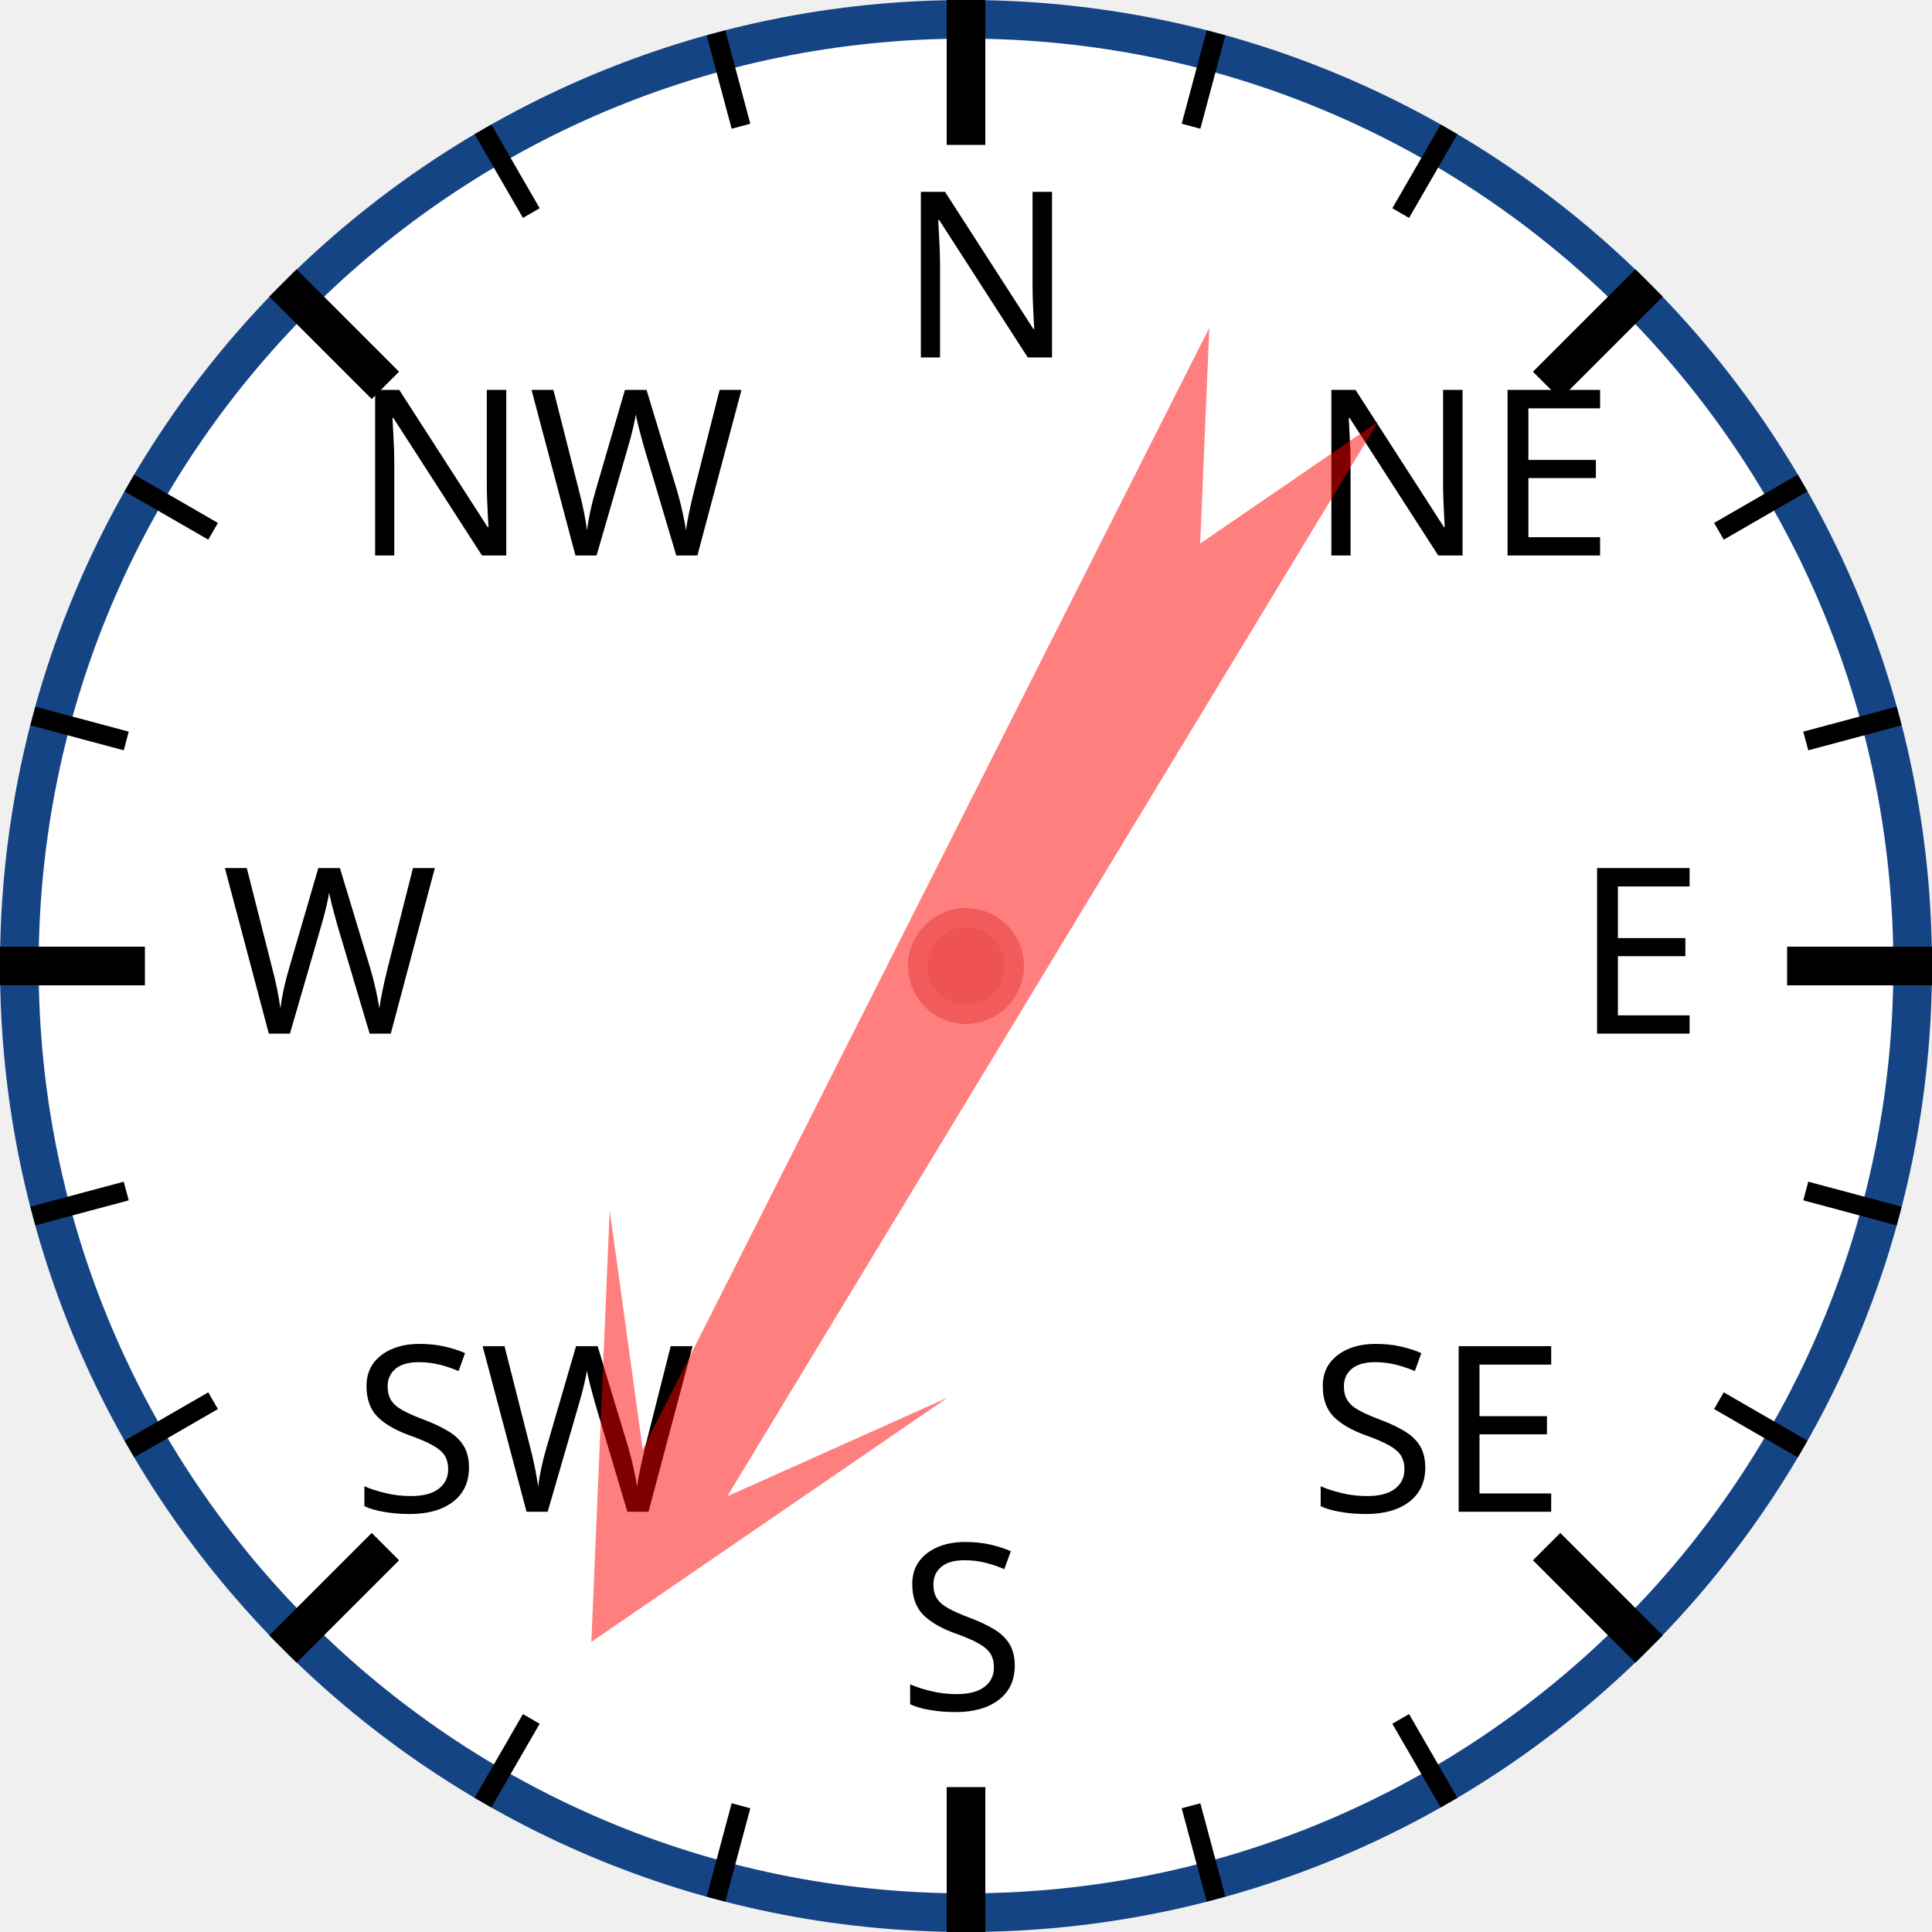
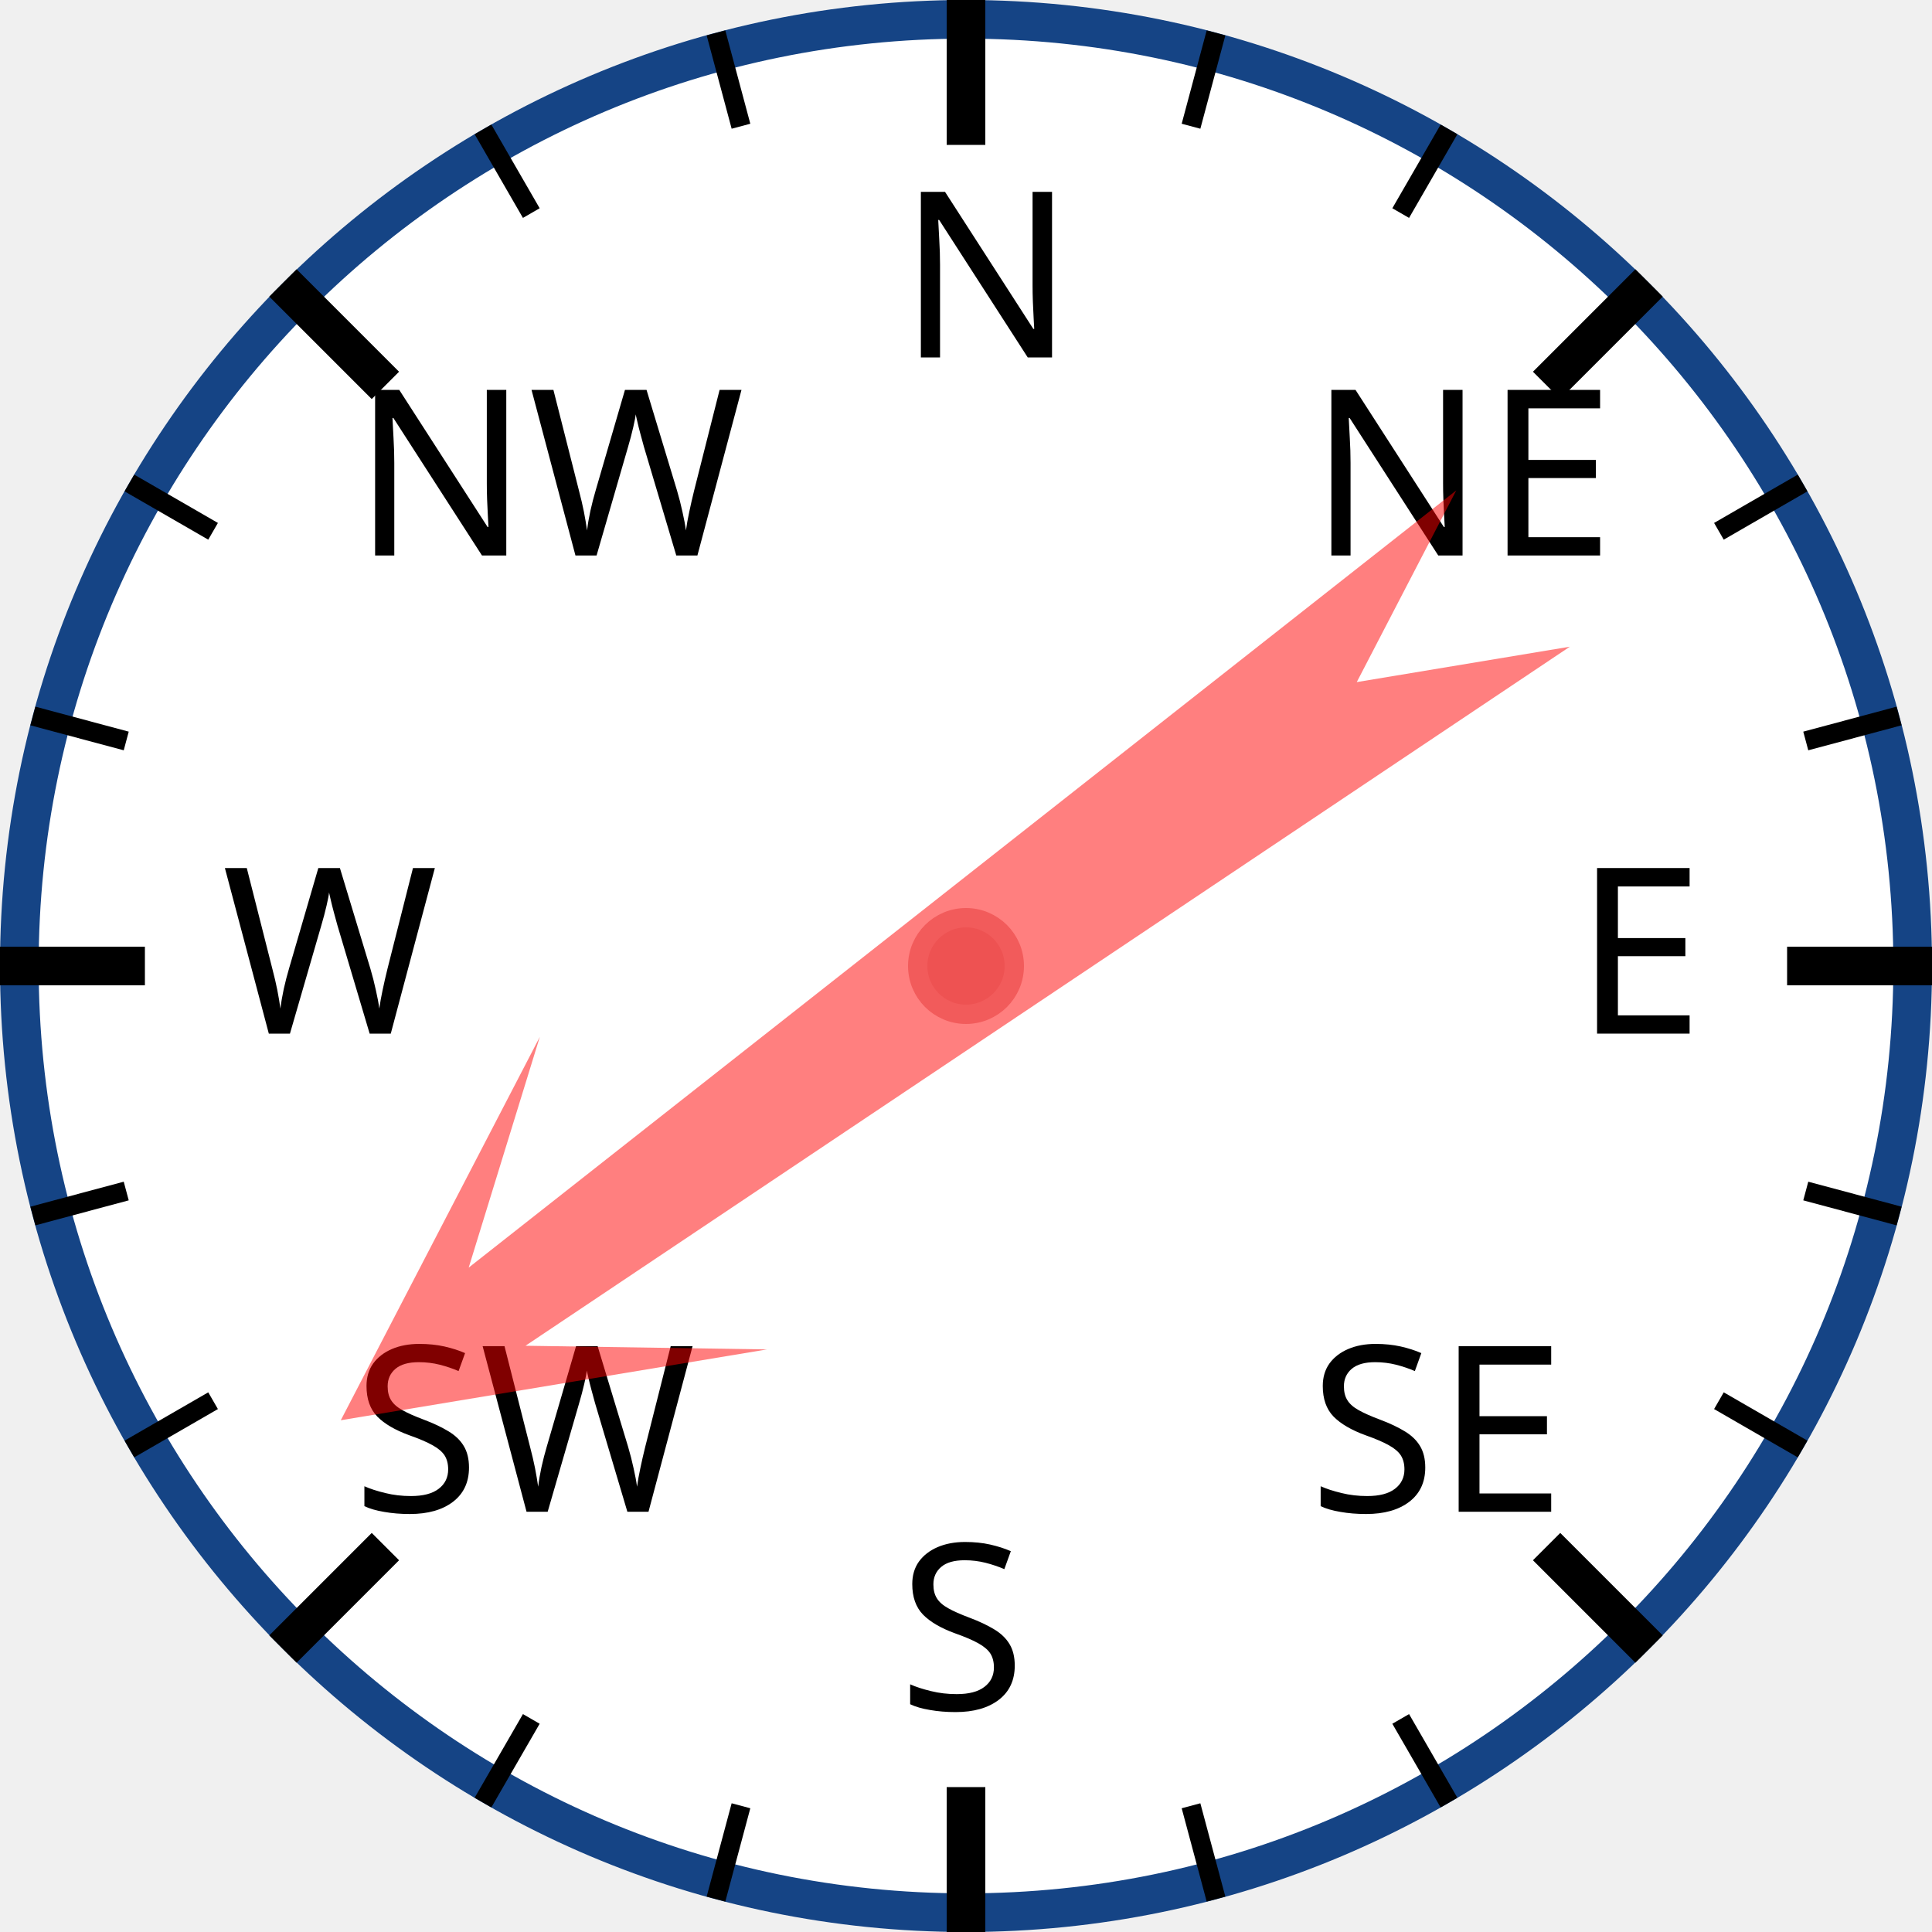
<svg xmlns="http://www.w3.org/2000/svg" width="120px" height="120px" viewBox="0 0 200 200">
  <circle cx="100" cy="100" r="98" style="fill: white; stroke: #154485; stroke-width: 4;" />
  <text x="93.0" y="37.0" style="font-family: sans-serif; font-size: 18pt;">N</text>
  <line x1="100.0" y1="0.0" x2="100.0" y2="15.0" style="stroke: black; stroke-width: 4;" />
  <line x1="74.118" y1="3.407" x2="76.706" y2="13.067" style="stroke: black; stroke-width: 2;" />
  <line x1="50" y1="13.397" x2="55" y2="22.058" style="stroke: black; stroke-width: 2;" />
  <text x="36.503" y="57.503" style="font-family: sans-serif; font-size: 18pt;">NW</text>
  <line x1="29.289" y1="29.289" x2="39.896" y2="39.896" style="stroke: black; stroke-width: 4;" />
  <line x1="13.397" y1="50" x2="22.058" y2="55" style="stroke: black; stroke-width: 2;" />
  <line x1="3.407" y1="74.118" x2="13.067" y2="76.706" style="stroke: black; stroke-width: 2;" />
  <text x="23.0" y="107.0" style="font-family: sans-serif; font-size: 18pt;">W</text>
  <line x1="0.0" y1="100.0" x2="15.0" y2="100.0" style="stroke: black; stroke-width: 4;" />
  <line x1="3.407" y1="125.882" x2="13.067" y2="123.294" style="stroke: black; stroke-width: 2;" />
  <line x1="13.397" y1="150" x2="22.058" y2="145" style="stroke: black; stroke-width: 2;" />
  <text x="36.503" y="156.497" style="font-family: sans-serif; font-size: 18pt;">SW</text>
  <line x1="29.289" y1="170.711" x2="39.896" y2="160.104" style="stroke: black; stroke-width: 4;" />
  <line x1="50" y1="186.603" x2="55" y2="177.942" style="stroke: black; stroke-width: 2;" />
  <line x1="74.118" y1="196.593" x2="76.706" y2="186.933" style="stroke: black; stroke-width: 2;" />
  <text x="93" y="177.0" style="font-family: sans-serif; font-size: 18pt;">S</text>
  <line x1="100" y1="200.0" x2="100" y2="185.0" style="stroke: black; stroke-width: 4;" />
  <line x1="125.882" y1="196.593" x2="123.294" y2="186.933" style="stroke: black; stroke-width: 2;" />
  <line x1="150.0" y1="186.603" x2="145.0" y2="177.942" style="stroke: black; stroke-width: 2;" />
  <text x="135.497" y="156.497" style="font-family: sans-serif; font-size: 18pt;">SE</text>
  <line x1="170.711" y1="170.711" x2="160.104" y2="160.104" style="stroke: black; stroke-width: 4;" />
  <line x1="186.603" y1="150" x2="177.942" y2="145" style="stroke: black; stroke-width: 2;" />
  <line x1="196.593" y1="125.882" x2="186.933" y2="123.294" style="stroke: black; stroke-width: 2;" />
  <text x="163.0" y="107" style="font-family: sans-serif; font-size: 18pt;">E</text>
  <line x1="200.0" y1="100" x2="185.0" y2="100" style="stroke: black; stroke-width: 4;" />
  <line x1="196.593" y1="74.118" x2="186.933" y2="76.706" style="stroke: black; stroke-width: 2;" />
  <line x1="186.603" y1="50" x2="177.942" y2="55" style="stroke: black; stroke-width: 2;" />
  <text x="135.497" y="57.503" style="font-family: sans-serif; font-size: 18pt;">NE</text>
  <line x1="170.711" y1="29.289" x2="160.104" y2="39.896" style="stroke: black; stroke-width: 4;" />
  <line x1="150" y1="13.397" x2="145" y2="22.058" style="stroke: black; stroke-width: 2;" />
  <line x1="125.882" y1="3.407" x2="123.294" y2="13.067" style="stroke: black; stroke-width: 2;" />
-   <polygon points="100 20 120 60 105 40 110 170 100 150 90 170 95 40 80 60" style="fill: red; fill-opacity: 0.5;" transform="rotate(209,100,100)" />
+   <polygon points="100 20 120 60 105 40 110 170 100 150 90 170 95 40 80 60" style="fill: red; fill-opacity: 0.5;" transform="rotate(234,100,100)" />
  <circle cx="100" cy="100" r="5" style="fill: #EE5252; stroke: #F25B5B; stroke-width: 2;" />
</svg>
